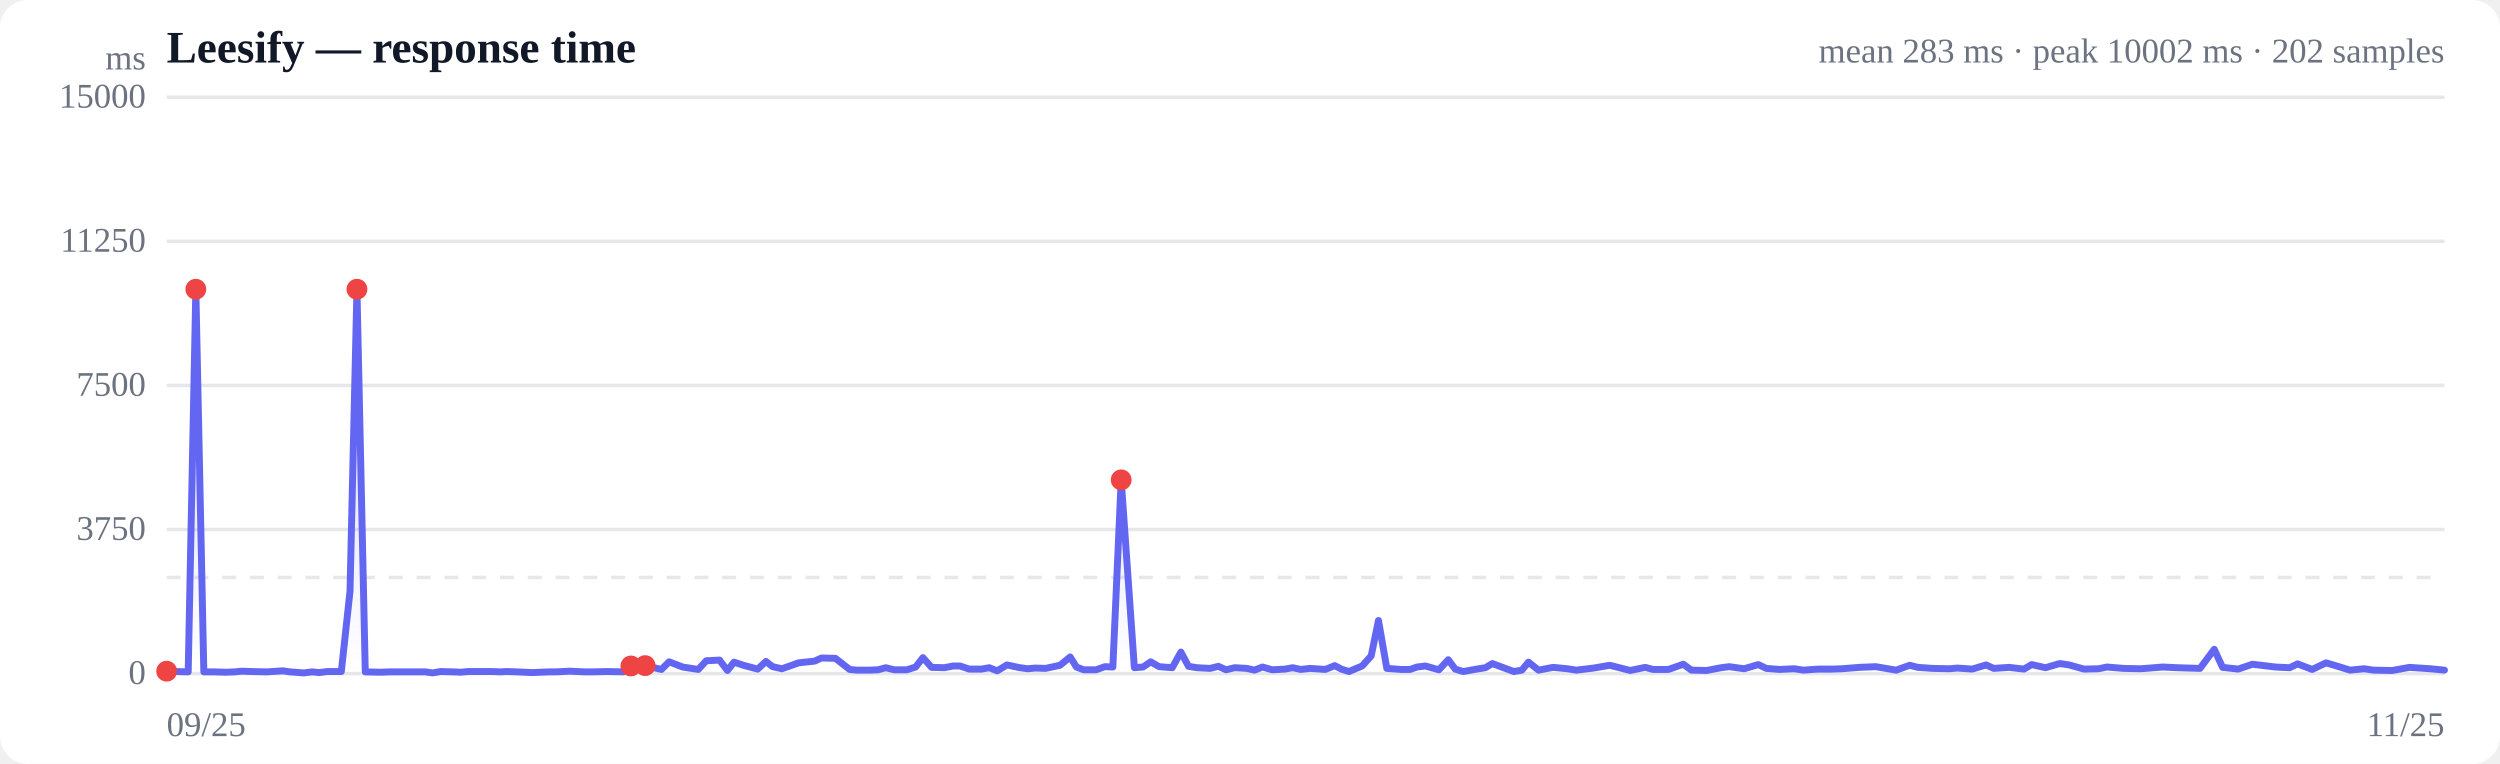
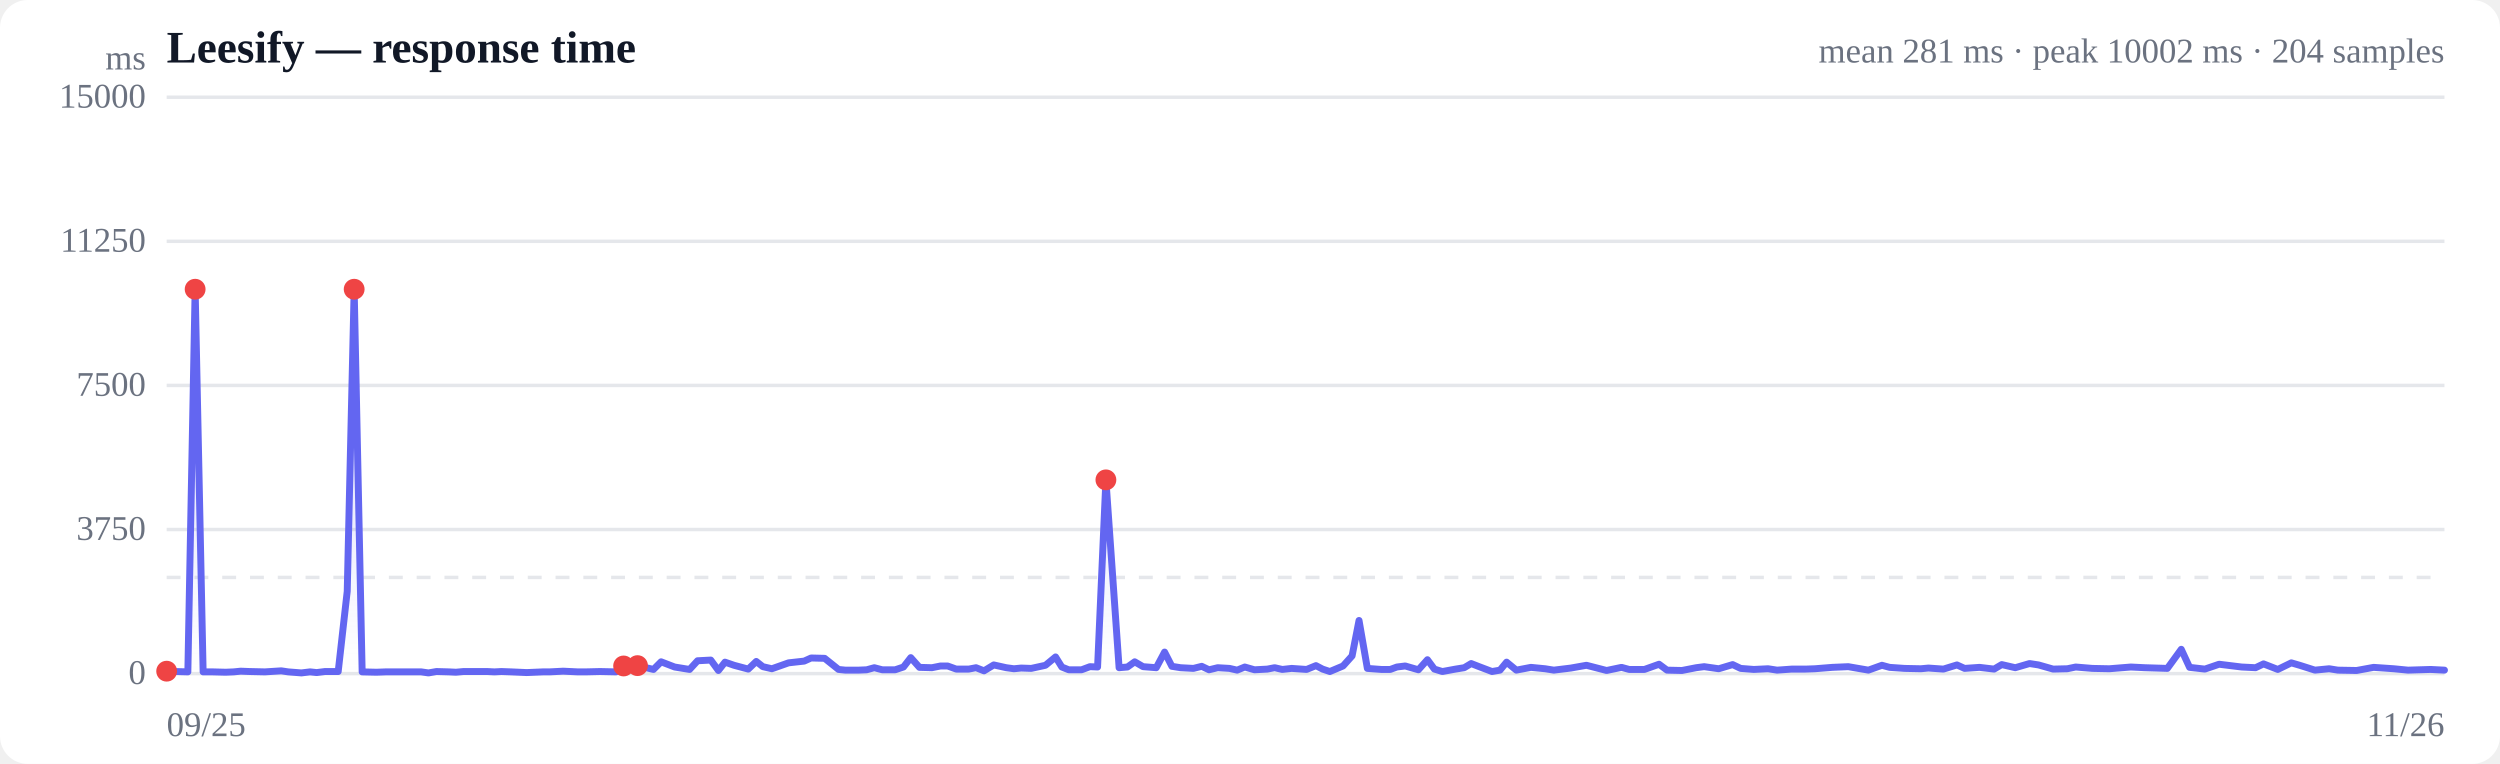
<svg xmlns="http://www.w3.org/2000/svg" viewBox="0 0 720 220" width="720" height="220" role="img" aria-label="Response time over time">
  <style>
  :root { color-scheme: light dark; }
  .bg { fill: #ffffff; }
  .grid { stroke: #e5e7eb; stroke-width: 1; }
  .axis { fill: #6b7280; font-size: 10px; }
  .title { fill: #111827; font-size: 13px; font-weight: 600; }
  .sub { fill: #6b7280; font-size: 10px; }
  .line { stroke: #6366f1; stroke-width: 2; fill: none; stroke-linejoin: round; stroke-linecap: round; }
  .area { fill: url(#fade); }
  .dot-degraded { fill: #f59e0b; }
  .dot-down { fill: #ef4444; }
  .empty { fill: #9ca3af; font-size: 12px; }
  @media (prefers-color-scheme: dark) {
    .bg { fill: #0b0f19; }
    .grid { stroke: #1f2937; }
    .axis, .sub { fill: #9ca3af; }
    .title { fill: #f3f4f6; }
    .line { stroke: #818cf8; }
  }
</style>
  <defs>
    <linearGradient id="fade" x1="0" y1="0" x2="0" y2="1">
      <stop offset="0%" stop-color="#6366f1" stop-opacity="0.28" />
      <stop offset="100%" stop-color="#6366f1" stop-opacity="0" />
    </linearGradient>
  </defs>
  <rect class="bg" width="720" height="220" rx="8" />
  <text class="title" x="48" y="18">Leesify — response time</text>
-   <text class="sub" x="704" y="18" text-anchor="end">mean 283 ms · peak 10002 ms · 202 samples</text>
+   <text class="sub" x="704" y="18" text-anchor="end">mean 281 ms · peak 10002 ms · 204 samples</text>
  <line class="grid" x1="48" y1="194.0" x2="704" y2="194.0" />
  <text class="axis" x="42" y="197" text-anchor="end">0</text>
  <line class="grid" x1="48" y1="152.5" x2="704" y2="152.5" />
  <text class="axis" x="42" y="155.5" text-anchor="end">3750</text>
  <line class="grid" x1="48" y1="111.0" x2="704" y2="111.0" />
  <text class="axis" x="42" y="114" text-anchor="end">7500</text>
  <line class="grid" x1="48" y1="69.5" x2="704" y2="69.5" />
  <text class="axis" x="42" y="72.5" text-anchor="end">11250</text>
  <line class="grid" x1="48" y1="28.0" x2="704" y2="28.0" />
  <text class="axis" x="42" y="31" text-anchor="end">15000</text>
  <line class="grid" stroke-dasharray="4 4" x1="48" y1="166.3" x2="704" y2="166.3" />
-   <path class="area" d="M48.0,193.3 L48.0,193.3 L50.5,193.4 L54.2,193.5 L56.4,83.3 L58.7,193.5 L61.4,193.5 L65.3,193.6 L67.6,193.5 L69.7,193.3 L72.3,193.4 L76.8,193.5 L81.5,193.2 L83.5,193.5 L87.5,193.8 L89.9,193.5 L91.9,193.7 L94.3,193.4 L98.3,193.4 L100.8,170.3 L102.8,83.3 L105.2,193.5 L109.4,193.6 L112.1,193.5 L116.2,193.5 L120.0,193.5 L122.5,193.5 L124.6,193.8 L126.9,193.4 L130.6,193.5 L132.7,193.6 L134.9,193.4 L138.1,193.4 L141.8,193.4 L143.9,193.5 L146.0,193.4 L148.8,193.5 L153.4,193.7 L158.1,193.5 L160.1,193.5 L164.0,193.3 L168.4,193.5 L170.7,193.5 L174.9,193.4 L179.5,193.5 L181.7,191.8 L185.8,191.7 L190.5,192.8 L192.7,190.6 L196.6,192.1 L201.1,192.8 L203.4,190.3 L207.2,190.1 L209.5,193.1 L211.4,190.7 L214.1,191.6 L218.2,192.7 L220.6,190.5 L222.5,192.0 L225.2,192.6 L230.0,190.9 L234.6,190.4 L236.6,189.5 L240.6,189.6 L244.7,192.8 L246.7,193.0 L250.5,193.0 L252.9,192.9 L255.1,192.3 L257.5,192.9 L261.2,192.9 L263.7,192.1 L265.8,189.4 L268.3,192.2 L272.0,192.3 L274.5,191.8 L276.5,191.8 L279.1,192.7 L282.7,192.7 L284.9,192.3 L287.2,193.2 L290.0,191.5 L293.7,192.3 L296.0,192.6 L298.2,192.4 L301.1,192.5 L305.3,191.6 L308.2,189.2 L310.0,192.1 L312.1,192.9 L315.7,192.9 L318.2,192.0 L320.5,192.1 L322.9,138.2 L326.7,192.3 L329.2,192.1 L331.4,190.6 L333.8,192.0 L337.6,192.3 L340.1,187.8 L342.3,191.9 L344.7,192.3 L348.5,192.5 L350.9,191.9 L353.1,192.9 L355.6,192.3 L359.1,192.5 L361.3,193.0 L363.6,192.1 L366.4,192.9 L370.1,192.7 L372.3,192.3 L374.6,192.8 L377.3,192.5 L381.7,192.8 L384.4,191.7 L386.3,192.7 L388.5,193.4 L392.3,191.8 L394.9,188.9 L397.0,178.7 L399.4,192.5 L403.5,192.8 L406.1,192.8 L408.1,192.1 L410.5,191.8 L414.4,192.9 L417.1,190.0 L419.1,192.7 L421.4,193.4 L425.3,192.7 L427.8,192.3 L429.8,191.1 L432.2,192.0 L436.0,193.4 L438.3,193.0 L440.2,190.7 L443.1,193.0 L447.3,192.2 L451.4,192.6 L454.0,193.0 L459.0,192.4 L463.6,191.6 L469.5,193.1 L473.8,192.2 L476.1,192.8 L480.5,192.8 L484.8,191.3 L487.1,193.0 L491.5,193.1 L495.7,192.3 L498.0,192.0 L502.3,192.6 L506.4,191.4 L508.7,192.5 L512.5,192.8 L516.7,192.6 L519.4,193.0 L523.6,192.7 L527.7,192.7 L530.5,192.6 L535.5,192.2 L540.2,192.0 L546.1,193.0 L550.0,191.6 L552.3,192.2 L556.6,192.5 L561.5,192.6 L563.7,192.4 L568.0,192.7 L572.0,191.5 L574.2,192.5 L578.6,192.2 L582.9,192.7 L585.1,191.4 L589.1,192.3 L593.2,191.1 L595.9,191.5 L600.2,192.7 L604.4,192.6 L606.8,192.1 L611.6,192.5 L616.6,192.6 L622.9,192.1 L627.0,192.3 L633.6,192.5 L637.7,187.0 L640.1,192.2 L644.6,192.7 L648.7,191.3 L655.3,192.1 L659.4,192.3 L661.7,191.2 L665.9,192.8 L669.9,190.9 L672.3,191.6 L676.8,193.0 L680.9,192.6 L683.5,193.0 L689.0,193.1 L693.9,192.2 L699.9,192.6 L704.0,193.0 L704.0,194.0 L48.0,194.0 Z" />
-   <path class="line" d="M48.0,193.3 L50.5,193.4 L54.2,193.5 L56.4,83.3 L58.7,193.5 L61.4,193.5 L65.3,193.6 L67.6,193.5 L69.7,193.3 L72.3,193.4 L76.8,193.5 L81.5,193.2 L83.5,193.5 L87.5,193.8 L89.9,193.5 L91.9,193.7 L94.3,193.4 L98.3,193.4 L100.8,170.3 L102.8,83.3 L105.2,193.5 L109.4,193.6 L112.1,193.5 L116.2,193.5 L120.0,193.5 L122.5,193.5 L124.6,193.8 L126.9,193.4 L130.6,193.5 L132.7,193.6 L134.9,193.4 L138.1,193.4 L141.8,193.4 L143.9,193.5 L146.0,193.4 L148.8,193.5 L153.4,193.7 L158.1,193.5 L160.1,193.5 L164.0,193.3 L168.4,193.5 L170.7,193.5 L174.9,193.4 L179.5,193.5 L181.7,191.8 L185.8,191.7 L190.5,192.8 L192.7,190.6 L196.6,192.1 L201.1,192.8 L203.4,190.3 L207.2,190.1 L209.5,193.1 L211.4,190.7 L214.1,191.6 L218.2,192.7 L220.6,190.5 L222.5,192.0 L225.2,192.6 L230.0,190.9 L234.6,190.4 L236.6,189.5 L240.6,189.6 L244.7,192.8 L246.7,193.0 L250.5,193.0 L252.9,192.9 L255.1,192.3 L257.5,192.9 L261.2,192.9 L263.7,192.1 L265.8,189.4 L268.3,192.2 L272.0,192.3 L274.5,191.8 L276.5,191.8 L279.1,192.7 L282.7,192.7 L284.9,192.3 L287.2,193.2 L290.0,191.5 L293.7,192.3 L296.0,192.6 L298.2,192.4 L301.1,192.5 L305.3,191.6 L308.2,189.2 L310.0,192.1 L312.1,192.9 L315.7,192.9 L318.2,192.0 L320.5,192.1 L322.9,138.2 L326.7,192.3 L329.2,192.1 L331.4,190.6 L333.8,192.0 L337.6,192.3 L340.1,187.8 L342.3,191.9 L344.7,192.3 L348.5,192.5 L350.9,191.9 L353.1,192.9 L355.6,192.3 L359.1,192.5 L361.3,193.0 L363.6,192.1 L366.4,192.9 L370.1,192.7 L372.3,192.3 L374.6,192.8 L377.3,192.5 L381.7,192.8 L384.4,191.7 L386.3,192.7 L388.5,193.4 L392.3,191.8 L394.9,188.9 L397.0,178.7 L399.4,192.5 L403.5,192.8 L406.1,192.8 L408.1,192.1 L410.5,191.8 L414.4,192.9 L417.1,190.0 L419.1,192.7 L421.4,193.4 L425.3,192.7 L427.8,192.3 L429.8,191.1 L432.2,192.0 L436.0,193.4 L438.3,193.0 L440.2,190.7 L443.1,193.0 L447.3,192.2 L451.4,192.6 L454.0,193.0 L459.0,192.4 L463.6,191.6 L469.5,193.1 L473.8,192.2 L476.1,192.8 L480.5,192.8 L484.8,191.3 L487.1,193.0 L491.5,193.1 L495.7,192.3 L498.0,192.0 L502.3,192.6 L506.4,191.4 L508.7,192.5 L512.5,192.8 L516.7,192.6 L519.4,193.0 L523.6,192.7 L527.7,192.7 L530.5,192.6 L535.5,192.2 L540.2,192.0 L546.1,193.0 L550.0,191.6 L552.3,192.2 L556.6,192.5 L561.5,192.6 L563.7,192.4 L568.0,192.7 L572.0,191.5 L574.2,192.5 L578.6,192.2 L582.9,192.7 L585.1,191.4 L589.1,192.3 L593.2,191.1 L595.9,191.5 L600.2,192.7 L604.4,192.6 L606.8,192.1 L611.6,192.5 L616.6,192.6 L622.9,192.1 L627.0,192.3 L633.6,192.5 L637.7,187.0 L640.1,192.2 L644.6,192.7 L648.7,191.3 L655.3,192.1 L659.4,192.3 L661.7,191.2 L665.9,192.8 L669.9,190.9 L672.3,191.6 L676.8,193.0 L680.9,192.6 L683.5,193.0 L689.0,193.1 L693.9,192.2 L699.9,192.6 L704.0,193.0" />
+   <path class="area" d="M48.0,193.3 L48.0,193.3 L50.5,193.4 L54.1,193.5 L56.2,83.3 L58.5,193.5 L61.2,193.5 L65.0,193.6 L67.3,193.5 L69.3,193.3 L71.9,193.4 L76.3,193.5 L81.0,193.2 L83.0,193.5 L86.8,193.8 L89.3,193.5 L91.2,193.7 L93.6,193.4 L97.4,193.4 L100.0,170.3 L102.0,83.3 L104.3,193.5 L108.4,193.6 L111.1,193.5 L115.1,193.5 L118.9,193.5 L121.3,193.5 L123.4,193.8 L125.7,193.4 L129.3,193.5 L131.3,193.6 L133.5,193.4 L136.6,193.4 L140.3,193.4 L142.4,193.5 L144.4,193.4 L147.2,193.5 L151.7,193.7 L156.4,193.5 L158.3,193.5 L162.2,193.3 L166.4,193.5 L168.7,193.5 L172.8,193.4 L177.4,193.5 L179.6,191.8 L183.6,191.7 L188.2,192.8 L190.4,190.6 L194.3,192.1 L198.6,192.8 L200.9,190.3 L204.7,190.1 L206.9,193.1 L208.8,190.7 L211.4,191.6 L215.5,192.7 L217.8,190.5 L219.7,192.0 L222.3,192.6 L227.1,190.9 L231.6,190.4 L233.6,189.5 L237.5,189.6 L241.5,192.8 L243.5,193.0 L247.2,193.0 L249.6,192.9 L251.8,192.3 L254.1,192.9 L257.8,192.9 L260.2,192.1 L262.3,189.4 L264.8,192.2 L268.4,192.3 L270.9,191.8 L272.9,191.8 L275.4,192.7 L279.0,192.7 L281.1,192.3 L283.4,193.2 L286.2,191.5 L289.8,192.3 L292.0,192.6 L294.1,192.4 L297.0,192.5 L301.1,191.6 L304.0,189.2 L305.8,192.1 L307.8,192.9 L311.5,192.9 L313.9,192.0 L316.1,192.1 L318.5,138.2 L322.3,192.3 L324.7,192.1 L326.8,190.6 L329.2,192.0 L333.0,192.3 L335.4,187.8 L337.5,191.9 L340.0,192.3 L343.7,192.5 L346.1,191.9 L348.2,192.9 L350.7,192.3 L354.1,192.5 L356.3,193.0 L358.5,192.1 L361.3,192.9 L365.0,192.7 L367.1,192.3 L369.3,192.8 L372.0,192.5 L376.3,192.8 L379.0,191.7 L380.9,192.7 L383.0,193.4 L386.8,191.8 L389.4,188.9 L391.4,178.7 L393.8,192.5 L397.8,192.8 L400.4,192.8 L402.3,192.1 L404.7,191.8 L408.5,192.9 L411.1,190.0 L413.1,192.7 L415.4,193.4 L419.2,192.7 L421.7,192.3 L423.7,191.1 L426.0,192.0 L429.7,193.4 L432.0,193.0 L433.9,190.7 L436.7,193.0 L440.9,192.2 L445.0,192.6 L447.5,193.0 L452.4,192.4 L456.9,191.6 L462.7,193.1 L467.0,192.2 L469.2,192.8 L473.6,192.8 L477.8,191.3 L480.1,193.0 L484.4,193.1 L488.5,192.3 L490.8,192.0 L495.0,192.6 L499.0,191.4 L501.3,192.5 L505.1,192.8 L509.2,192.6 L511.8,193.0 L516.0,192.7 L520.0,192.7 L522.7,192.6 L527.7,192.2 L532.3,192.0 L538.1,193.0 L542.0,191.6 L544.2,192.2 L548.5,192.5 L553.2,192.6 L555.4,192.4 L559.7,192.7 L563.6,191.5 L565.8,192.5 L570.1,192.2 L574.3,192.7 L576.5,191.4 L580.4,192.3 L584.5,191.1 L587.1,191.5 L591.3,192.7 L595.4,192.6 L597.8,192.1 L602.6,192.5 L607.5,192.6 L613.7,192.1 L617.7,192.3 L624.2,192.5 L628.2,187.0 L630.6,192.2 L635.0,192.7 L639.1,191.3 L645.6,192.1 L649.6,192.3 L651.9,191.2 L656.0,192.8 L659.9,190.9 L662.3,191.6 L666.7,193.0 L670.8,192.6 L673.3,193.0 L678.7,193.1 L683.6,192.2 L689.4,192.6 L693.5,193.0 L700.0,192.8 L704.0,193.0 L704.0,194.0 L48.0,194.0 Z" />
+   <path class="line" d="M48.0,193.3 L50.5,193.4 L54.1,193.5 L56.2,83.3 L58.5,193.5 L61.2,193.5 L65.0,193.6 L67.3,193.5 L69.3,193.3 L71.9,193.4 L76.3,193.5 L81.0,193.2 L83.0,193.5 L86.8,193.8 L89.3,193.5 L91.2,193.7 L93.6,193.4 L97.4,193.4 L100.0,170.3 L102.0,83.3 L104.3,193.5 L108.4,193.6 L111.1,193.5 L115.1,193.5 L118.9,193.5 L121.3,193.5 L123.4,193.8 L125.7,193.4 L129.3,193.5 L131.3,193.6 L133.5,193.4 L136.6,193.4 L140.3,193.4 L142.4,193.5 L144.4,193.4 L147.2,193.5 L151.7,193.7 L156.4,193.5 L158.3,193.5 L162.2,193.3 L166.4,193.5 L168.7,193.5 L172.8,193.4 L177.4,193.5 L179.6,191.8 L183.6,191.7 L188.2,192.8 L190.4,190.6 L194.3,192.1 L198.6,192.8 L200.9,190.3 L204.7,190.1 L206.9,193.1 L208.8,190.7 L211.4,191.6 L215.5,192.7 L217.8,190.5 L219.7,192.0 L222.3,192.6 L227.1,190.9 L231.6,190.4 L233.6,189.5 L237.5,189.6 L241.5,192.8 L243.5,193.0 L247.2,193.0 L249.6,192.9 L251.8,192.3 L254.1,192.9 L257.8,192.9 L260.2,192.1 L262.3,189.4 L264.8,192.2 L268.4,192.3 L270.9,191.8 L272.9,191.8 L275.4,192.7 L279.0,192.7 L281.1,192.3 L283.4,193.2 L286.2,191.5 L289.8,192.3 L292.0,192.6 L294.1,192.4 L297.0,192.5 L301.1,191.6 L304.0,189.2 L305.8,192.1 L307.8,192.9 L311.5,192.9 L313.9,192.0 L316.1,192.1 L318.5,138.2 L322.3,192.3 L324.7,192.1 L326.8,190.6 L329.2,192.0 L333.0,192.3 L335.4,187.8 L337.5,191.9 L340.0,192.3 L343.7,192.5 L346.1,191.9 L348.2,192.9 L350.7,192.3 L354.1,192.5 L356.3,193.0 L358.5,192.1 L361.3,192.9 L365.0,192.7 L367.1,192.3 L369.3,192.8 L372.0,192.5 L376.3,192.8 L379.0,191.7 L380.9,192.7 L383.0,193.4 L386.8,191.8 L389.4,188.9 L391.4,178.7 L393.8,192.5 L397.8,192.8 L400.4,192.8 L402.3,192.1 L404.7,191.8 L408.5,192.9 L411.1,190.0 L413.1,192.7 L415.4,193.4 L419.2,192.7 L421.7,192.3 L423.7,191.1 L426.0,192.0 L429.7,193.4 L432.0,193.0 L433.9,190.7 L436.7,193.0 L440.9,192.2 L445.0,192.6 L447.5,193.0 L452.4,192.4 L456.9,191.6 L462.7,193.1 L467.0,192.2 L469.2,192.8 L473.6,192.8 L477.8,191.3 L480.1,193.0 L484.4,193.1 L488.5,192.3 L490.8,192.0 L495.0,192.6 L499.0,191.4 L501.3,192.5 L505.1,192.8 L509.2,192.6 L511.8,193.0 L516.0,192.7 L520.0,192.7 L522.7,192.6 L527.7,192.2 L532.3,192.0 L538.1,193.0 L542.0,191.6 L544.2,192.2 L548.5,192.5 L553.2,192.6 L555.4,192.4 L559.7,192.7 L563.6,191.5 L565.8,192.5 L570.1,192.2 L574.3,192.7 L576.5,191.4 L580.4,192.3 L584.5,191.1 L587.1,191.5 L591.3,192.7 L595.4,192.6 L597.8,192.1 L602.6,192.5 L607.5,192.6 L613.7,192.1 L617.7,192.3 L624.2,192.5 L628.2,187.0 L630.6,192.2 L635.0,192.7 L639.1,191.3 L645.6,192.1 L649.6,192.3 L651.9,191.2 L656.0,192.8 L659.9,190.9 L662.3,191.6 L666.7,193.0 L670.8,192.6 L673.3,193.0 L678.7,193.1 L683.6,192.2 L689.4,192.6 L693.5,193.0 L700.0,192.8 L704.0,193.0" />
  <circle class="dot-down" cx="48.0" cy="193.3" r="3" />
-   <circle class="dot-down" cx="56.4" cy="83.3" r="3" />
-   <circle class="dot-down" cx="102.8" cy="83.3" r="3" />
-   <circle class="dot-down" cx="181.7" cy="191.8" r="3" />
-   <circle class="dot-down" cx="185.8" cy="191.7" r="3" />
-   <circle class="dot-down" cx="322.9" cy="138.2" r="3" />
+   <circle class="dot-down" cx="56.2" cy="83.3" r="3" />
+   <circle class="dot-down" cx="102.0" cy="83.3" r="3" />
+   <circle class="dot-down" cx="179.6" cy="191.8" r="3" />
+   <circle class="dot-down" cx="183.6" cy="191.7" r="3" />
+   <circle class="dot-down" cx="318.5" cy="138.2" r="3" />
  <text class="axis" x="48" y="212">09/25</text>
-   <text class="axis" x="704" y="212" text-anchor="end">11/25</text>
+   <text class="axis" x="704" y="212" text-anchor="end">11/26</text>
  <text class="axis" x="42" y="20" text-anchor="end">ms</text>
</svg>
